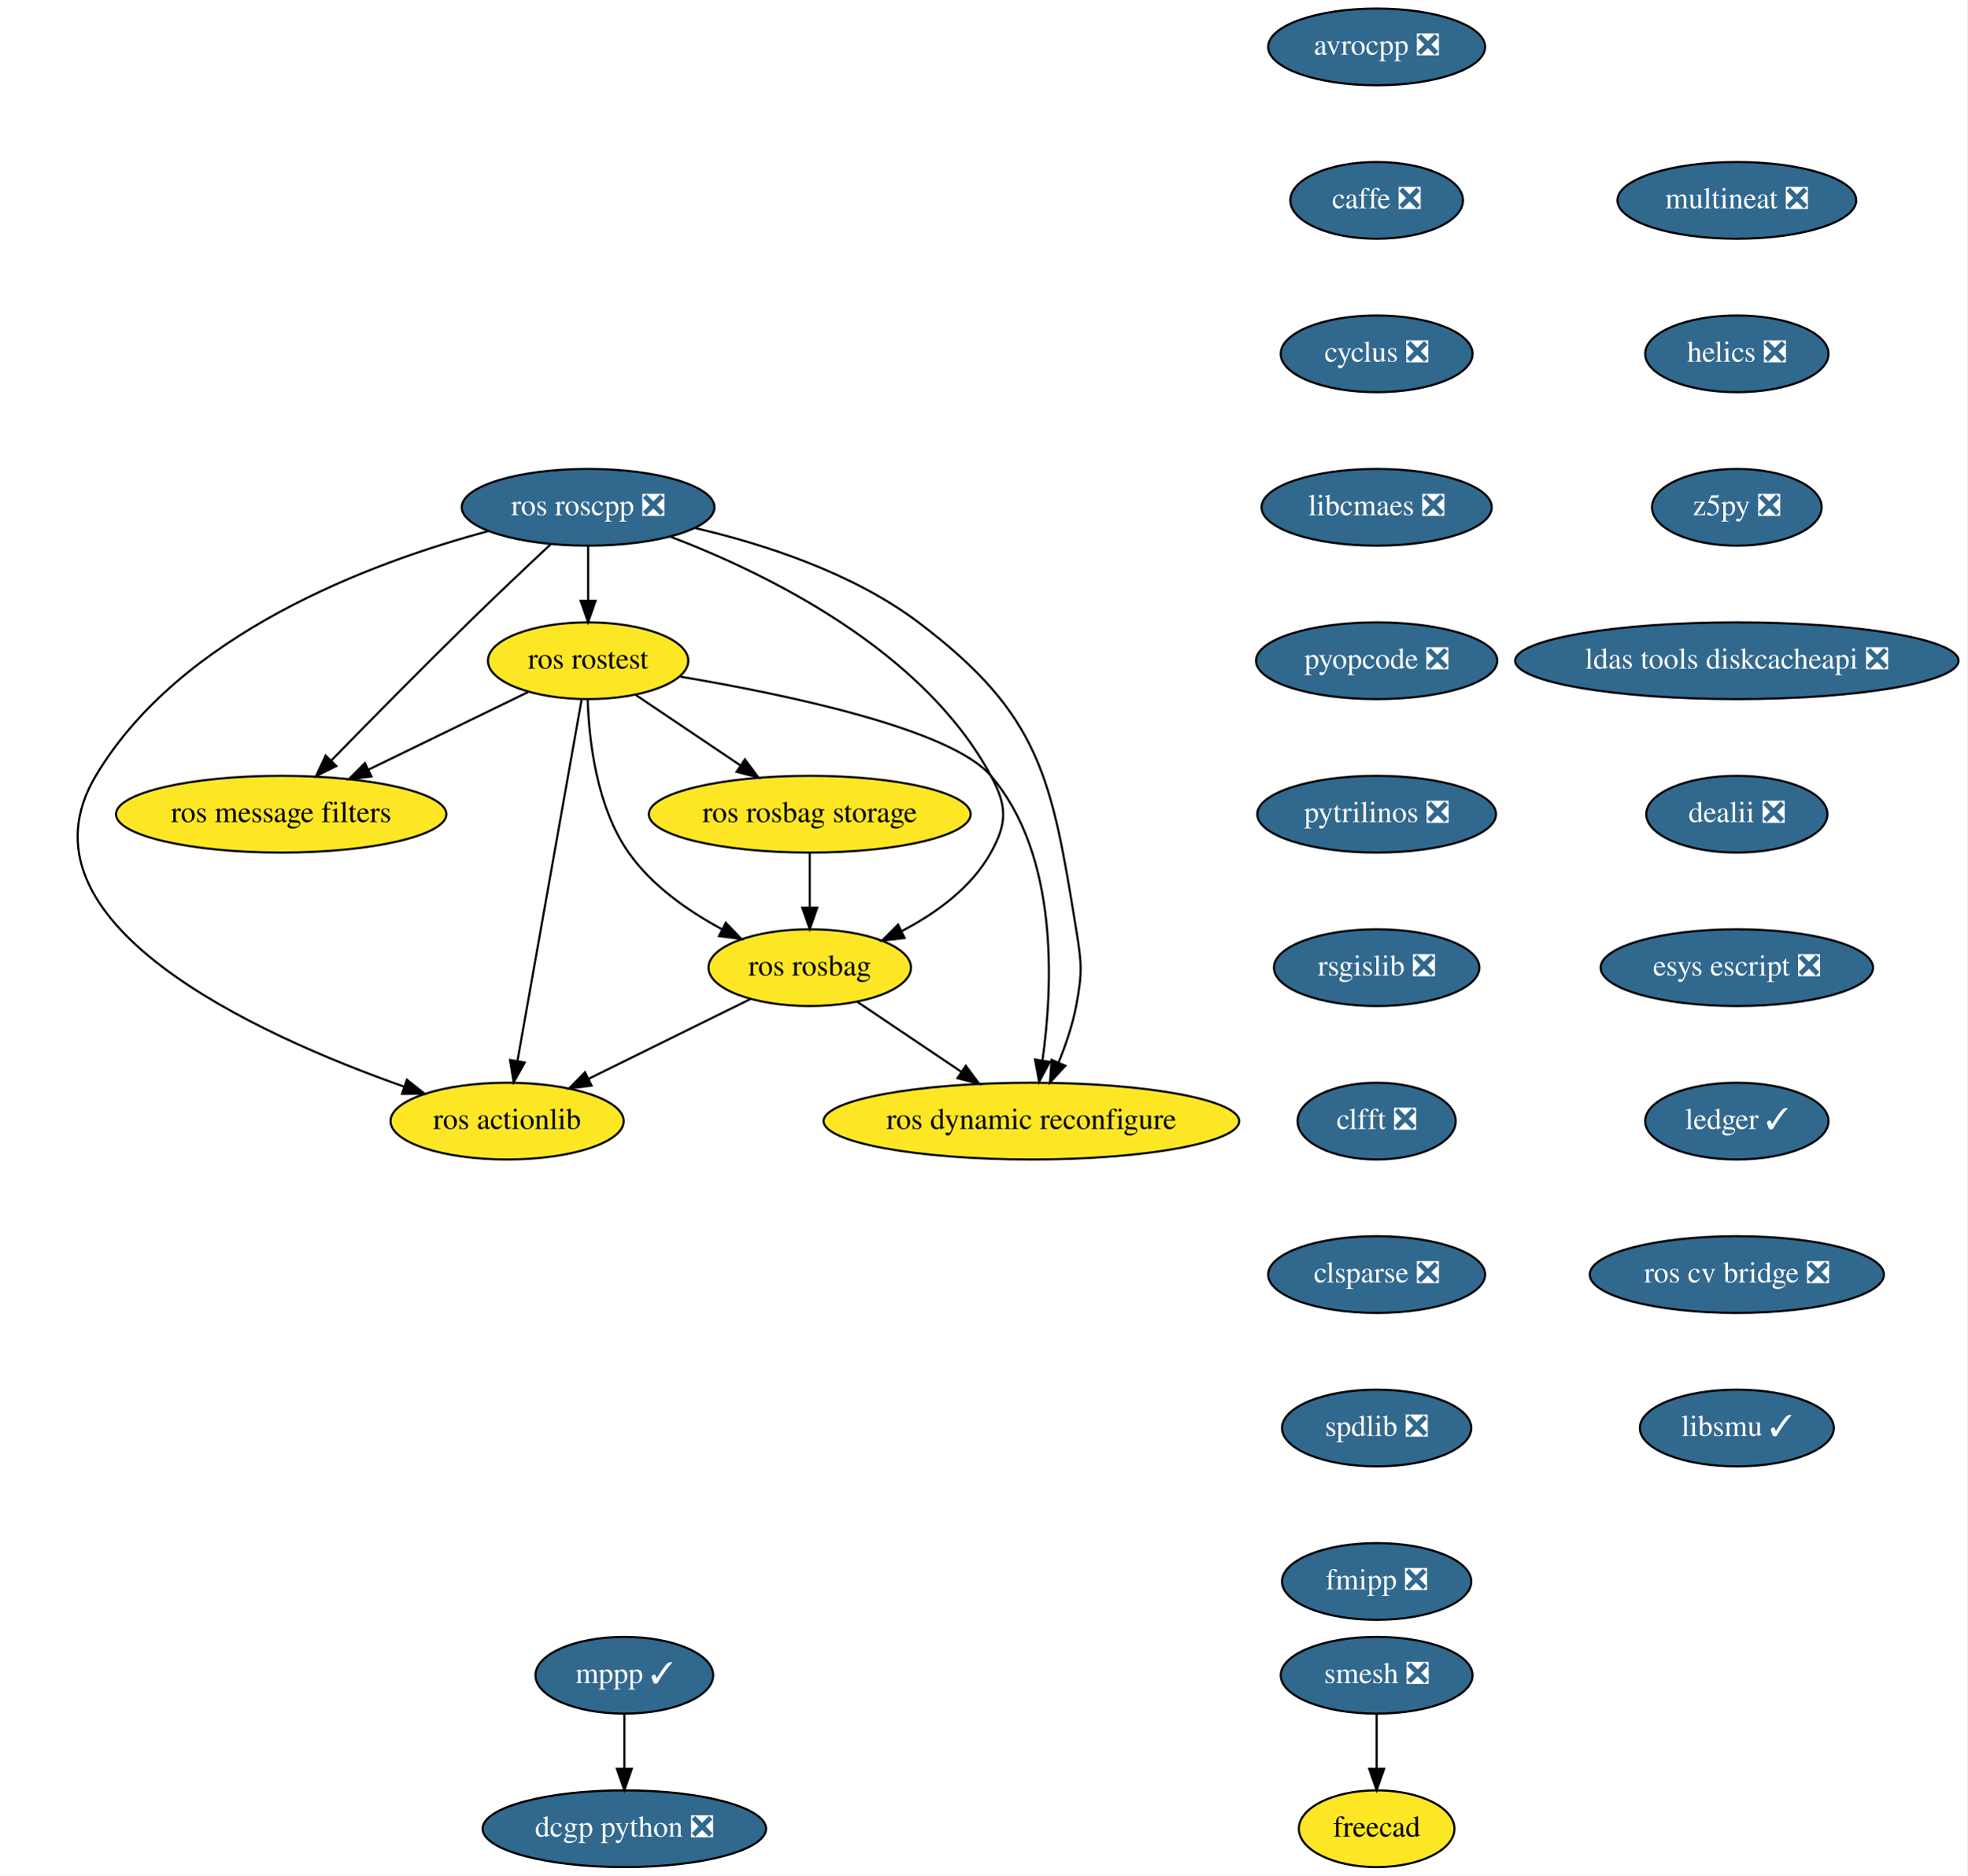
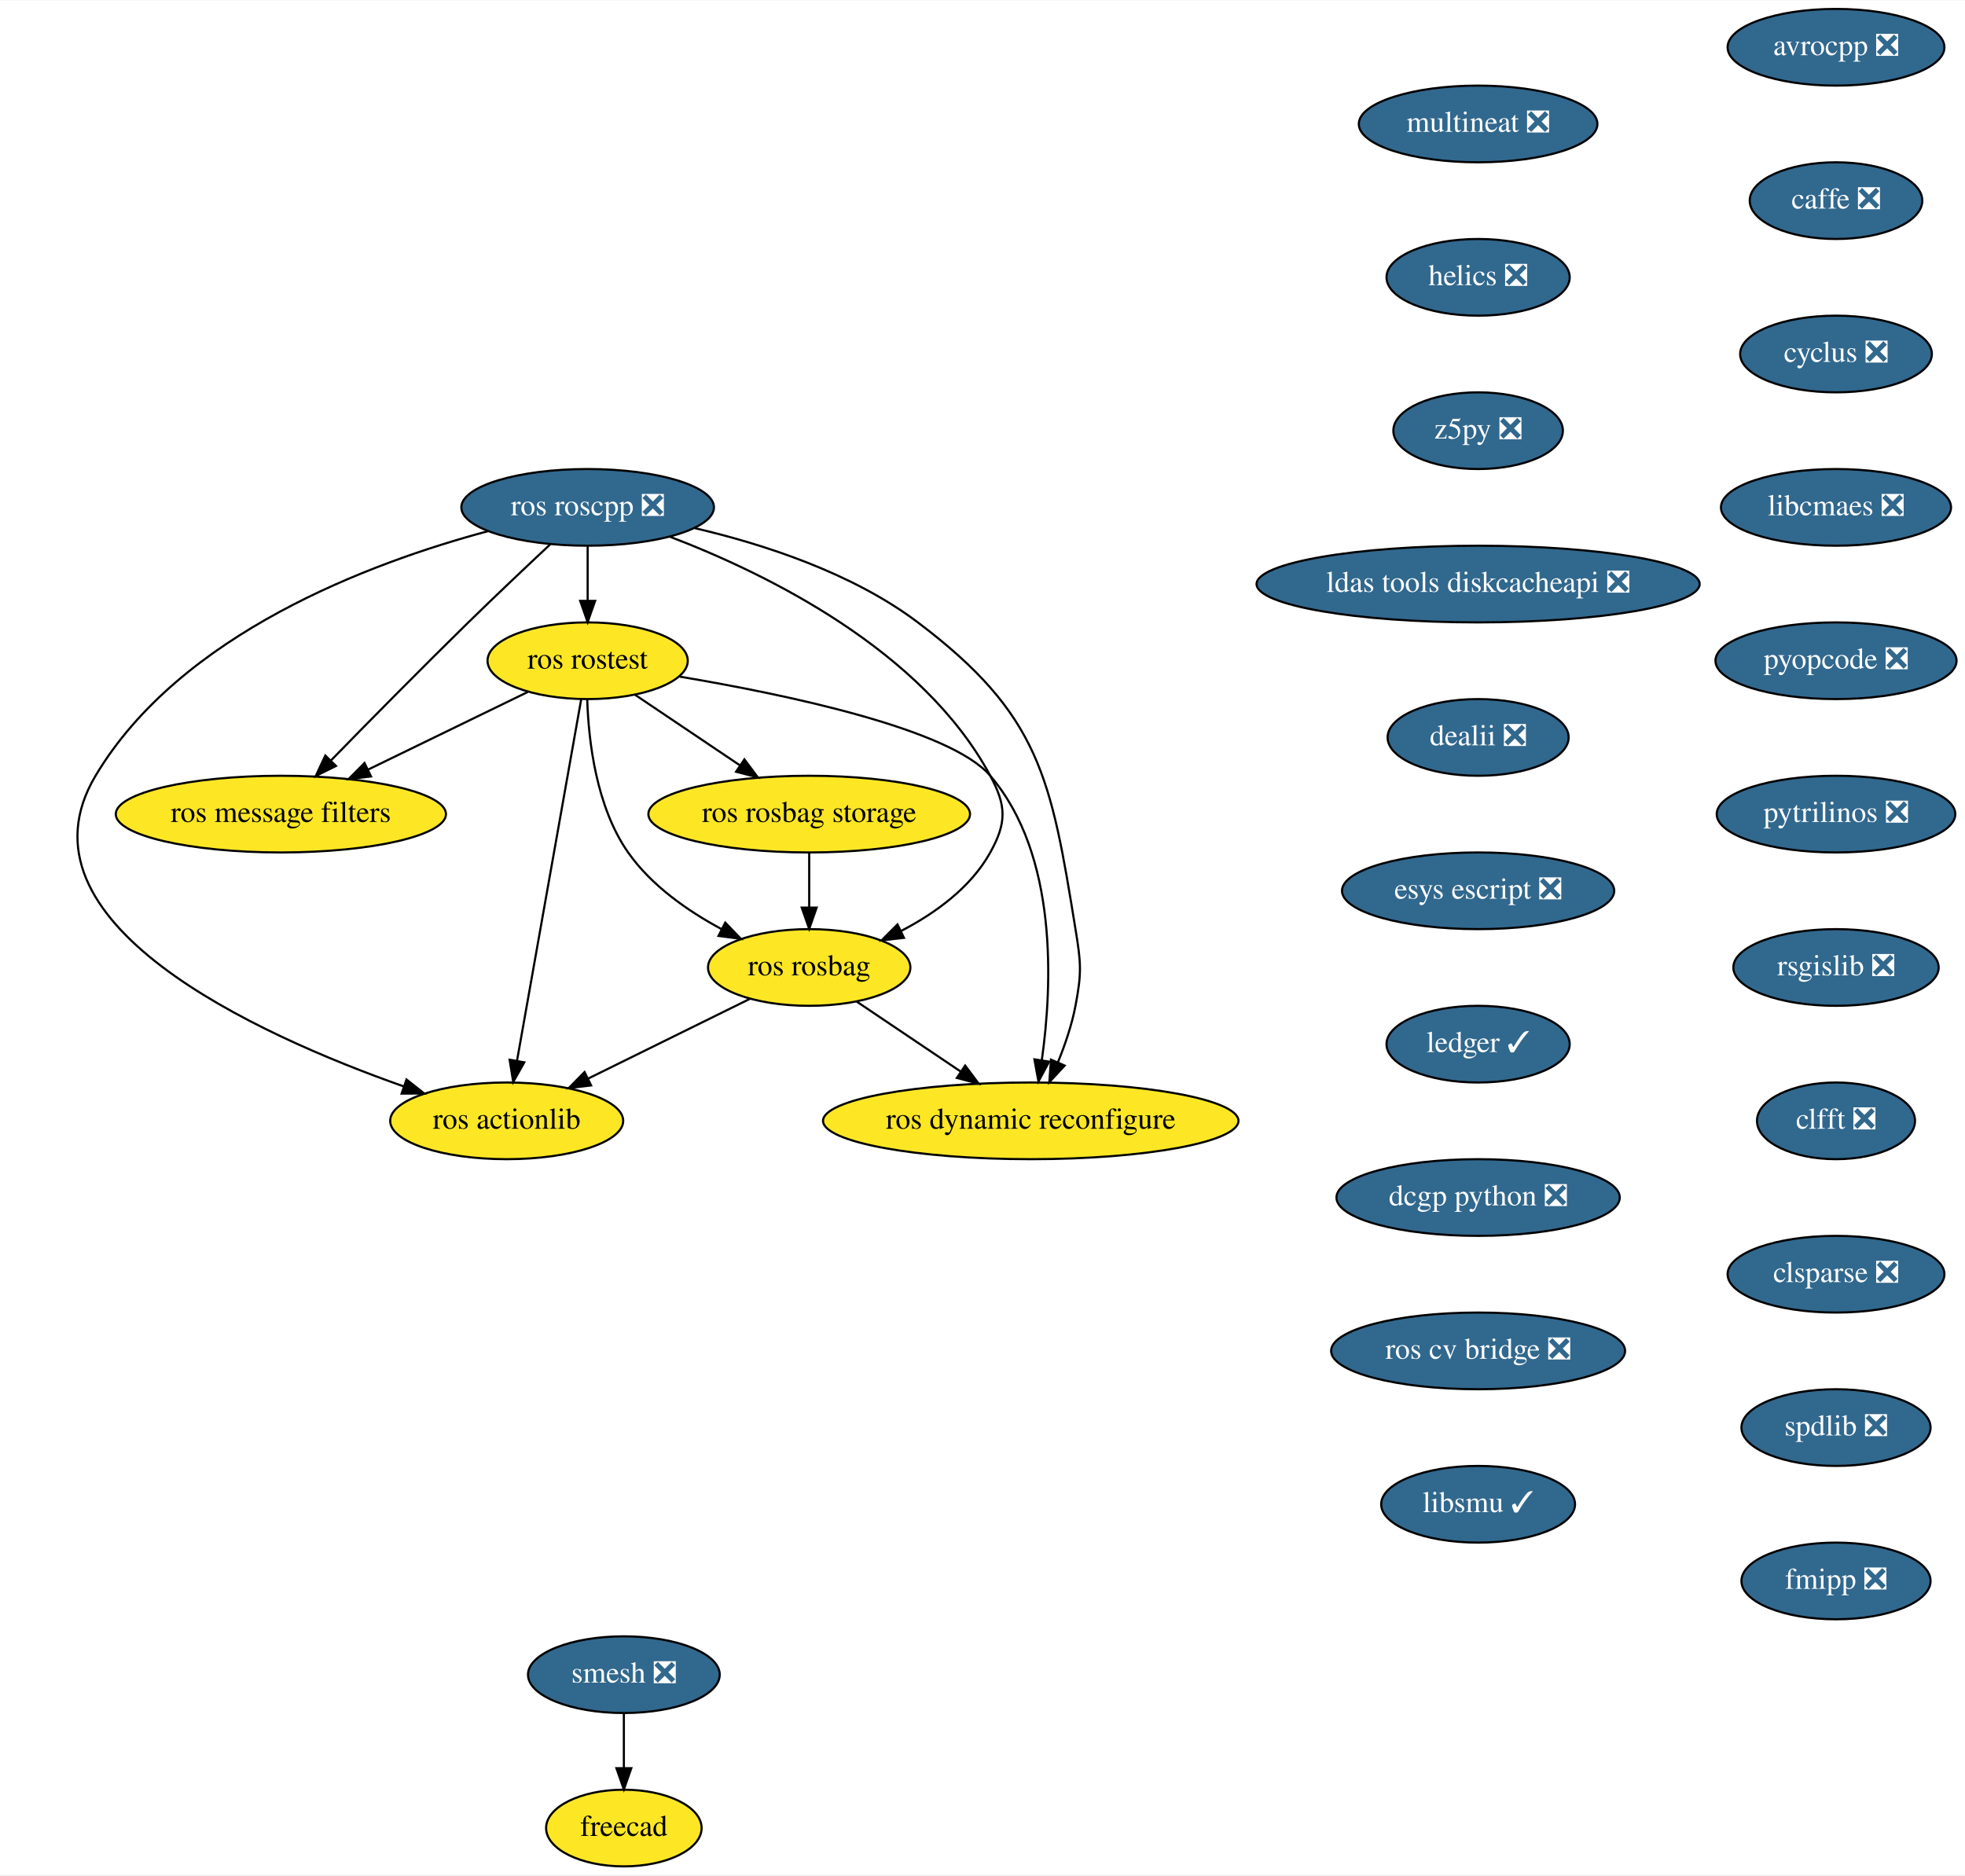
- <svg xmlns="http://www.w3.org/2000/svg" xmlns:xlink="http://www.w3.org/1999/xlink" width="923pt" height="880pt" viewBox="0.00 0.00 922.85 880.00">
+ <svg xmlns="http://www.w3.org/2000/svg" xmlns:xlink="http://www.w3.org/1999/xlink" width="922pt" height="880pt" viewBox="0.00 0.00 922.40 880.00">
  <g id="graph0" class="graph" transform="scale(1 1) rotate(0) translate(4 876)">
-     <polygon fill="white" stroke="transparent" points="-4,4 -4,-876 918.85,-876 918.85,4 -4,4" />
+     <polygon fill="white" stroke="transparent" points="-4,4 -4,-876 918.4,-876 918.4,4 -4,4" />
    <g id="node1" class="node">
      <g id="a_node1">
        <a xlink:href="https://github.com/conda-forge/avrocpp-feedstock/pull/14" xlink:title="avrocpp ❎">
-           <ellipse fill="#31688e" stroke="black" cx="641.85" cy="-854" rx="50.89" ry="18" />
-           <text text-anchor="middle" x="641.85" y="-850.3" font-family="Times,serif" font-size="14.00" fill="white">avrocpp ❎</text>
+           <ellipse fill="#31688e" stroke="black" cx="857.85" cy="-854" rx="50.89" ry="18" />
+           <text text-anchor="middle" x="857.85" y="-850.3" font-family="Times,serif" font-size="14.00" fill="white">avrocpp ❎</text>
        </a>
      </g>
    </g>
    <g id="node2" class="node">
      <g id="a_node2">
        <a xlink:href="https://github.com/conda-forge/caffe-feedstock/pull/66" xlink:title="caffe ❎">
-           <ellipse fill="#31688e" stroke="black" cx="641.85" cy="-782" rx="40.5" ry="18" />
-           <text text-anchor="middle" x="641.85" y="-778.3" font-family="Times,serif" font-size="14.00" fill="white">caffe ❎</text>
+           <ellipse fill="#31688e" stroke="black" cx="857.85" cy="-782" rx="40.5" ry="18" />
+           <text text-anchor="middle" x="857.85" y="-778.3" font-family="Times,serif" font-size="14.00" fill="white">caffe ❎</text>
        </a>
      </g>
    </g>
    <g id="node3" class="node">
      <g id="a_node3">
        <a xlink:href="https://github.com/conda-forge/cyclus-feedstock/pull/57" xlink:title="cyclus ❎">
-           <ellipse fill="#31688e" stroke="black" cx="641.85" cy="-710" rx="45" ry="18" />
-           <text text-anchor="middle" x="641.85" y="-706.3" font-family="Times,serif" font-size="14.00" fill="white">cyclus ❎</text>
+           <ellipse fill="#31688e" stroke="black" cx="857.85" cy="-710" rx="45" ry="18" />
+           <text text-anchor="middle" x="857.85" y="-706.3" font-family="Times,serif" font-size="14.00" fill="white">cyclus ❎</text>
        </a>
      </g>
    </g>
    <g id="node4" class="node">
      <g id="a_node4">
        <a xlink:href="https://github.com/conda-forge/libcmaes-feedstock/pull/26" xlink:title="libcmaes ❎">
-           <ellipse fill="#31688e" stroke="black" cx="641.85" cy="-638" rx="54" ry="18" />
-           <text text-anchor="middle" x="641.85" y="-634.3" font-family="Times,serif" font-size="14.00" fill="white">libcmaes ❎</text>
+           <ellipse fill="#31688e" stroke="black" cx="857.85" cy="-638" rx="54" ry="18" />
+           <text text-anchor="middle" x="857.85" y="-634.3" font-family="Times,serif" font-size="14.00" fill="white">libcmaes ❎</text>
        </a>
      </g>
    </g>
    <g id="node5" class="node">
      <g id="a_node5">
        <a xlink:href="https://github.com/conda-forge/pyopcode-feedstock/pull/21" xlink:title="pyopcode ❎">
-           <ellipse fill="#31688e" stroke="black" cx="641.85" cy="-566" rx="56.59" ry="18" />
-           <text text-anchor="middle" x="641.85" y="-562.3" font-family="Times,serif" font-size="14.00" fill="white">pyopcode ❎</text>
+           <ellipse fill="#31688e" stroke="black" cx="857.85" cy="-566" rx="56.59" ry="18" />
+           <text text-anchor="middle" x="857.85" y="-562.3" font-family="Times,serif" font-size="14.00" fill="white">pyopcode ❎</text>
+         </a>
+       </g>
+     </g>
+     <g id="node6" class="node">
+       <g id="a_node6">
+         <a xlink:href="https://github.com/conda-forge/pytrilinos-feedstock/pull/30" xlink:title="pytrilinos ❎">
+           <ellipse fill="#31688e" stroke="black" cx="857.85" cy="-494" rx="56" ry="18" />
+           <text text-anchor="middle" x="857.85" y="-490.3" font-family="Times,serif" font-size="14.00" fill="white">pytrilinos ❎</text>
+         </a>
+       </g>
+     </g>
+     <g id="node7" class="node">
+       <g id="a_node7">
+         <a xlink:href="https://github.com/conda-forge/rsgislib-feedstock/pull/36" xlink:title="rsgislib ❎">
+           <ellipse fill="#31688e" stroke="black" cx="857.85" cy="-422" rx="48.19" ry="18" />
+           <text text-anchor="middle" x="857.85" y="-418.3" font-family="Times,serif" font-size="14.00" fill="white">rsgislib ❎</text>
        </a>
      </g>
    </g>
    <g id="node8" class="node">
      <g id="a_node8">
-         <a xlink:href="https://github.com/conda-forge/pytrilinos-feedstock/pull/30" xlink:title="pytrilinos ❎">
-           <ellipse fill="#31688e" stroke="black" cx="641.85" cy="-494" rx="56" ry="18" />
-           <text text-anchor="middle" x="641.85" y="-490.3" font-family="Times,serif" font-size="14.00" fill="white">pytrilinos ❎</text>
-         </a>
-       </g>
-     </g>
-     <g id="node6" class="node">
-       <g id="a_node6">
-         <a xlink:href="https://github.com/conda-forge/mppp-feedstock/pull/34" xlink:title="mppp ✓">
-           <ellipse fill="#31688e" stroke="black" cx="288.85" cy="-90" rx="41.69" ry="18" />
-           <text text-anchor="middle" x="288.85" y="-86.3" font-family="Times,serif" font-size="14.00" fill="white">mppp ✓</text>
-         </a>
-       </g>
-     </g>
-     <g id="node7" class="node">
-       <g id="a_node7">
-         <a xlink:href="https://github.com/conda-forge/dcgp-python-feedstock/pull/14" xlink:title="dcgp python ❎">
-           <ellipse fill="#31688e" stroke="black" cx="288.85" cy="-18" rx="66.5" ry="18" />
-           <text text-anchor="middle" x="288.85" y="-14.3" font-family="Times,serif" font-size="14.00" fill="white">dcgp python ❎</text>
-         </a>
-       </g>
-     </g>
-     <g id="edge5" class="edge">
+         <a xlink:href="https://github.com/conda-forge/clfft-feedstock/pull/11" xlink:title="clfft ❎">
+           <ellipse fill="#31688e" stroke="black" cx="857.85" cy="-350" rx="37.09" ry="18" />
+           <text text-anchor="middle" x="857.85" y="-346.3" font-family="Times,serif" font-size="14.00" fill="white">clfft ❎</text>
+         </a>
+       </g>
+     </g>
+     <g id="node9" class="node">
+       <g id="a_node9">
+         <a xlink:href="https://github.com/conda-forge/clsparse-feedstock/pull/8" xlink:title="clsparse ❎">
+           <ellipse fill="#31688e" stroke="black" cx="857.85" cy="-278" rx="50.89" ry="18" />
+           <text text-anchor="middle" x="857.85" y="-274.3" font-family="Times,serif" font-size="14.00" fill="white">clsparse ❎</text>
+         </a>
+       </g>
+     </g>
+     <g id="node10" class="node">
+       <g id="a_node10">
+         <a xlink:href="https://github.com/conda-forge/spdlib-feedstock/pull/18" xlink:title="spdlib ❎">
+           <ellipse fill="#31688e" stroke="black" cx="857.85" cy="-206" rx="44.39" ry="18" />
+           <text text-anchor="middle" x="857.85" y="-202.3" font-family="Times,serif" font-size="14.00" fill="white">spdlib ❎</text>
+         </a>
+       </g>
+     </g>
+     <g id="node11" class="node">
+       <g id="a_node11">
+         <a xlink:href="https://github.com/conda-forge/fmipp-feedstock/pull/16" xlink:title="fmipp ❎">
+           <ellipse fill="#31688e" stroke="black" cx="857.85" cy="-134" rx="44.39" ry="18" />
+           <text text-anchor="middle" x="857.85" y="-130.3" font-family="Times,serif" font-size="14.00" fill="white">fmipp ❎</text>
+         </a>
+       </g>
+     </g>
+     <g id="node12" class="node">
+       <g id="a_node12">
+         <a xlink:href="https://github.com/conda-forge/smesh-feedstock/pull/36" xlink:title="smesh ❎">
+           <ellipse fill="#31688e" stroke="black" cx="288.85" cy="-90" rx="45" ry="18" />
+           <text text-anchor="middle" x="288.85" y="-86.3" font-family="Times,serif" font-size="14.00" fill="white">smesh ❎</text>
+         </a>
+       </g>
+     </g>
+     <g id="node13" class="node">
+       <g id="a_node13">
+         <a xlink:href="https://github.com/conda-forge/freecad-feedstock" xlink:title="freecad">
+           <ellipse fill="#fde725" stroke="black" cx="288.85" cy="-18" rx="36.5" ry="18" />
+           <text text-anchor="middle" x="288.85" y="-14.3" font-family="Times,serif" font-size="14.00">freecad</text>
+         </a>
+       </g>
+     </g>
+     <g id="edge11" class="edge">
      <path fill="none" stroke="black" d="M288.85,-71.7C288.85,-63.98 288.85,-54.71 288.85,-46.11" />
      <polygon fill="black" stroke="black" points="292.35,-46.1 288.85,-36.1 285.35,-46.1 292.35,-46.1" />
    </g>
-     <g id="node9" class="node">
-       <g id="a_node9">
-         <a xlink:href="https://github.com/conda-forge/rsgislib-feedstock/pull/36" xlink:title="rsgislib ❎">
-           <ellipse fill="#31688e" stroke="black" cx="641.85" cy="-422" rx="48.19" ry="18" />
-           <text text-anchor="middle" x="641.85" y="-418.3" font-family="Times,serif" font-size="14.00" fill="white">rsgislib ❎</text>
-         </a>
-       </g>
-     </g>
-     <g id="node10" class="node">
-       <g id="a_node10">
-         <a xlink:href="https://github.com/conda-forge/clfft-feedstock/pull/11" xlink:title="clfft ❎">
-           <ellipse fill="#31688e" stroke="black" cx="641.85" cy="-350" rx="37.09" ry="18" />
-           <text text-anchor="middle" x="641.85" y="-346.3" font-family="Times,serif" font-size="14.00" fill="white">clfft ❎</text>
-         </a>
-       </g>
-     </g>
-     <g id="node11" class="node">
-       <g id="a_node11">
-         <a xlink:href="https://github.com/conda-forge/clsparse-feedstock/pull/8" xlink:title="clsparse ❎">
-           <ellipse fill="#31688e" stroke="black" cx="641.85" cy="-278" rx="50.89" ry="18" />
-           <text text-anchor="middle" x="641.85" y="-274.3" font-family="Times,serif" font-size="14.00" fill="white">clsparse ❎</text>
-         </a>
-       </g>
-     </g>
-     <g id="node12" class="node">
-       <g id="a_node12">
-         <a xlink:href="https://github.com/conda-forge/spdlib-feedstock/pull/18" xlink:title="spdlib ❎">
-           <ellipse fill="#31688e" stroke="black" cx="641.85" cy="-206" rx="44.39" ry="18" />
-           <text text-anchor="middle" x="641.85" y="-202.3" font-family="Times,serif" font-size="14.00" fill="white">spdlib ❎</text>
-         </a>
-       </g>
-     </g>
-     <g id="node13" class="node">
-       <g id="a_node13">
-         <a xlink:href="https://github.com/conda-forge/fmipp-feedstock/pull/16" xlink:title="fmipp ❎">
-           <ellipse fill="#31688e" stroke="black" cx="641.85" cy="-134" rx="44.39" ry="18" />
-           <text text-anchor="middle" x="641.85" y="-130.3" font-family="Times,serif" font-size="14.00" fill="white">fmipp ❎</text>
-         </a>
-       </g>
-     </g>
    <g id="node14" class="node">
      <g id="a_node14">
-         <a xlink:href="https://github.com/conda-forge/smesh-feedstock/pull/36" xlink:title="smesh ❎">
-           <ellipse fill="#31688e" stroke="black" cx="641.85" cy="-90" rx="45" ry="18" />
-           <text text-anchor="middle" x="641.85" y="-86.3" font-family="Times,serif" font-size="14.00" fill="white">smesh ❎</text>
+         <a xlink:href="https://github.com/conda-forge/multineat-feedstock/pull/5" xlink:title="multineat ❎">
+           <ellipse fill="#31688e" stroke="black" cx="689.85" cy="-818" rx="56" ry="18" />
+           <text text-anchor="middle" x="689.85" y="-814.3" font-family="Times,serif" font-size="14.00" fill="white">multineat ❎</text>
        </a>
      </g>
    </g>
    <g id="node15" class="node">
      <g id="a_node15">
-         <a xlink:href="https://github.com/conda-forge/freecad-feedstock" xlink:title="freecad">
-           <ellipse fill="#fde725" stroke="black" cx="641.85" cy="-18" rx="36.5" ry="18" />
-           <text text-anchor="middle" x="641.85" y="-14.3" font-family="Times,serif" font-size="14.00">freecad</text>
-         </a>
-       </g>
-     </g>
-     <g id="edge12" class="edge">
-       <path fill="none" stroke="black" d="M641.85,-71.7C641.85,-63.98 641.85,-54.71 641.85,-46.11" />
-       <polygon fill="black" stroke="black" points="645.35,-46.1 641.85,-36.1 638.35,-46.1 645.35,-46.1" />
+         <a xlink:href="https://github.com/conda-forge/helics-feedstock/pull/21" xlink:title="helics ❎">
+           <ellipse fill="#31688e" stroke="black" cx="689.85" cy="-746" rx="43" ry="18" />
+           <text text-anchor="middle" x="689.85" y="-742.3" font-family="Times,serif" font-size="14.00" fill="white">helics ❎</text>
+         </a>
+       </g>
    </g>
    <g id="node16" class="node">
      <g id="a_node16">
-         <a xlink:href="https://github.com/conda-forge/multineat-feedstock/pull/5" xlink:title="multineat ❎">
-           <ellipse fill="#31688e" stroke="black" cx="810.85" cy="-782" rx="56" ry="18" />
-           <text text-anchor="middle" x="810.85" y="-778.3" font-family="Times,serif" font-size="14.00" fill="white">multineat ❎</text>
+         <a xlink:href="https://github.com/conda-forge/z5py-feedstock/pull/33" xlink:title="z5py ❎">
+           <ellipse fill="#31688e" stroke="black" cx="689.85" cy="-674" rx="39.79" ry="18" />
+           <text text-anchor="middle" x="689.85" y="-670.3" font-family="Times,serif" font-size="14.00" fill="white">z5py ❎</text>
        </a>
      </g>
    </g>
    <g id="node17" class="node">
      <g id="a_node17">
-         <a xlink:href="https://github.com/conda-forge/helics-feedstock/pull/21" xlink:title="helics ❎">
-           <ellipse fill="#31688e" stroke="black" cx="810.85" cy="-710" rx="43" ry="18" />
-           <text text-anchor="middle" x="810.85" y="-706.3" font-family="Times,serif" font-size="14.00" fill="white">helics ❎</text>
+         <a xlink:href="https://github.com/conda-forge/ldas-tools-diskcacheapi-feedstock/pull/5" xlink:title="ldas tools diskcacheapi ❎">
+           <ellipse fill="#31688e" stroke="black" cx="689.85" cy="-602" rx="104" ry="18" />
+           <text text-anchor="middle" x="689.85" y="-598.3" font-family="Times,serif" font-size="14.00" fill="white">ldas tools diskcacheapi ❎</text>
        </a>
      </g>
    </g>
    <g id="node18" class="node">
      <g id="a_node18">
-         <a xlink:href="https://github.com/conda-forge/z5py-feedstock/pull/33" xlink:title="z5py ❎">
-           <ellipse fill="#31688e" stroke="black" cx="810.85" cy="-638" rx="39.79" ry="18" />
-           <text text-anchor="middle" x="810.85" y="-634.3" font-family="Times,serif" font-size="14.00" fill="white">z5py ❎</text>
+         <a xlink:href="https://github.com/conda-forge/dealii-feedstock/pull/10" xlink:title="dealii ❎">
+           <ellipse fill="#31688e" stroke="black" cx="689.85" cy="-530" rx="42.49" ry="18" />
+           <text text-anchor="middle" x="689.85" y="-526.3" font-family="Times,serif" font-size="14.00" fill="white">dealii ❎</text>
        </a>
      </g>
    </g>
    <g id="node19" class="node">
      <g id="a_node19">
-         <a xlink:href="https://github.com/conda-forge/ldas-tools-diskcacheapi-feedstock/pull/5" xlink:title="ldas tools diskcacheapi ❎">
-           <ellipse fill="#31688e" stroke="black" cx="810.85" cy="-566" rx="104" ry="18" />
-           <text text-anchor="middle" x="810.85" y="-562.3" font-family="Times,serif" font-size="14.00" fill="white">ldas tools diskcacheapi ❎</text>
+         <a xlink:href="https://github.com/conda-forge/esys-escript-feedstock/pull/38" xlink:title="esys escript ❎">
+           <ellipse fill="#31688e" stroke="black" cx="689.85" cy="-458" rx="63.89" ry="18" />
+           <text text-anchor="middle" x="689.85" y="-454.3" font-family="Times,serif" font-size="14.00" fill="white">esys escript ❎</text>
        </a>
      </g>
    </g>
    <g id="node20" class="node">
      <g id="a_node20">
-         <a xlink:href="https://github.com/conda-forge/dealii-feedstock/pull/10" xlink:title="dealii ❎">
-           <ellipse fill="#31688e" stroke="black" cx="810.85" cy="-494" rx="42.49" ry="18" />
-           <text text-anchor="middle" x="810.85" y="-490.3" font-family="Times,serif" font-size="14.00" fill="white">dealii ❎</text>
+         <a xlink:href="https://github.com/conda-forge/ledger-feedstock/pull/8" xlink:title="ledger ✓">
+           <ellipse fill="#31688e" stroke="black" cx="689.85" cy="-386" rx="43" ry="18" />
+           <text text-anchor="middle" x="689.85" y="-382.3" font-family="Times,serif" font-size="14.00" fill="white">ledger ✓</text>
        </a>
      </g>
    </g>
    <g id="node21" class="node">
      <g id="a_node21">
-         <a xlink:href="https://github.com/conda-forge/esys-escript-feedstock/pull/38" xlink:title="esys escript ❎">
-           <ellipse fill="#31688e" stroke="black" cx="810.85" cy="-422" rx="63.89" ry="18" />
-           <text text-anchor="middle" x="810.85" y="-418.3" font-family="Times,serif" font-size="14.00" fill="white">esys escript ❎</text>
+         <a xlink:href="https://github.com/conda-forge/dcgp-python-feedstock/pull/14" xlink:title="dcgp python ❎">
+           <ellipse fill="#31688e" stroke="black" cx="689.85" cy="-314" rx="66.5" ry="18" />
+           <text text-anchor="middle" x="689.85" y="-310.3" font-family="Times,serif" font-size="14.00" fill="white">dcgp python ❎</text>
+         </a>
+       </g>
+     </g>
+     <g id="node29" class="node">
+       <g id="a_node29">
+         <a xlink:href="https://github.com/conda-forge/ros-cv-bridge-feedstock/pull/7" xlink:title="ros cv bridge ❎">
+           <ellipse fill="#31688e" stroke="black" cx="689.85" cy="-242" rx="69" ry="18" />
+           <text text-anchor="middle" x="689.85" y="-238.3" font-family="Times,serif" font-size="14.00" fill="white">ros cv bridge ❎</text>
        </a>
      </g>
    </g>
    <g id="node22" class="node">
      <g id="a_node22">
-         <a xlink:href="https://github.com/conda-forge/ledger-feedstock/pull/8" xlink:title="ledger ✓">
-           <ellipse fill="#31688e" stroke="black" cx="810.85" cy="-350" rx="43" ry="18" />
-           <text text-anchor="middle" x="810.85" y="-346.3" font-family="Times,serif" font-size="14.00" fill="white">ledger ✓</text>
-         </a>
-       </g>
-     </g>
-     <g id="node23" class="node">
-       <g id="a_node23">
-         <a xlink:href="https://github.com/conda-forge/ros-cv-bridge-feedstock/pull/7" xlink:title="ros cv bridge ❎">
-           <ellipse fill="#31688e" stroke="black" cx="810.85" cy="-278" rx="69" ry="18" />
-           <text text-anchor="middle" x="810.85" y="-274.3" font-family="Times,serif" font-size="14.00" fill="white">ros cv bridge ❎</text>
-         </a>
-       </g>
-     </g>
-     <g id="node31" class="node">
-       <g id="a_node31">
-         <a xlink:href="https://github.com/conda-forge/libsmu-feedstock/pull/4" xlink:title="libsmu ✓">
-           <ellipse fill="#31688e" stroke="black" cx="810.85" cy="-206" rx="45.5" ry="18" />
-           <text text-anchor="middle" x="810.85" y="-202.3" font-family="Times,serif" font-size="14.00" fill="white">libsmu ✓</text>
-         </a>
-       </g>
-     </g>
-     <g id="node24" class="node">
-       <g id="a_node24">
        <a xlink:href="https://github.com/conda-forge/ros-roscpp-feedstock/pull/10" xlink:title="ros roscpp ❎">
          <ellipse fill="#31688e" stroke="black" cx="271.85" cy="-638" rx="59.29" ry="18" />
          <text text-anchor="middle" x="271.85" y="-634.3" font-family="Times,serif" font-size="14.00" fill="white">ros roscpp ❎</text>
        </a>
      </g>
    </g>
-     <g id="node25" class="node">
-       <g id="a_node25">
+     <g id="node23" class="node">
+       <g id="a_node23">
        <a xlink:href="https://github.com/conda-forge/ros-rostest-feedstock" xlink:title="ros rostest">
          <ellipse fill="#fde725" stroke="black" cx="271.85" cy="-566" rx="47" ry="18" />
          <text text-anchor="middle" x="271.85" y="-562.3" font-family="Times,serif" font-size="14.00">ros rostest</text>
        </a>
      </g>
    </g>
-     <g id="edge20" class="edge">
+     <g id="edge19" class="edge">
      <path fill="none" stroke="black" d="M271.85,-619.7C271.85,-611.98 271.85,-602.71 271.85,-594.11" />
      <polygon fill="black" stroke="black" points="275.35,-594.1 271.85,-584.1 268.35,-594.1 275.35,-594.1" />
    </g>
-     <g id="node26" class="node">
-       <g id="a_node26">
+     <g id="node24" class="node">
+       <g id="a_node24">
        <a xlink:href="https://github.com/conda-forge/ros-message-filters-feedstock" xlink:title="ros message filters">
          <ellipse fill="#fde725" stroke="black" cx="127.85" cy="-494" rx="77.5" ry="18" />
          <text text-anchor="middle" x="127.85" y="-490.3" font-family="Times,serif" font-size="14.00">ros message filters</text>
        </a>
      </g>
    </g>
-     <g id="edge21" class="edge">
+     <g id="edge20" class="edge">
      <path fill="none" stroke="black" d="M254.31,-620.67C243.2,-610.27 228.58,-596.45 215.85,-584 193.7,-562.33 168.92,-537.18 151.31,-519.15" />
      <polygon fill="black" stroke="black" points="153.72,-516.61 144.23,-511.9 148.71,-521.5 153.72,-516.61" />
    </g>
-     <g id="node27" class="node">
-       <g id="a_node27">
+     <g id="node25" class="node">
+       <g id="a_node25">
        <a xlink:href="https://github.com/conda-forge/ros-rosbag-feedstock" xlink:title="ros rosbag">
          <ellipse fill="#fde725" stroke="black" cx="375.85" cy="-422" rx="47.5" ry="18" />
          <text text-anchor="middle" x="375.85" y="-418.3" font-family="Times,serif" font-size="14.00">ros rosbag</text>
        </a>
      </g>
    </g>
-     <g id="edge22" class="edge">
+     <g id="edge21" class="edge">
      <path fill="none" stroke="black" d="M310.39,-624.25C355.8,-606.91 429.1,-571.08 460.85,-512 468.43,-497.91 468.62,-489.99 460.85,-476 451.75,-459.6 435.24,-447.61 419.17,-439.23" />
      <polygon fill="black" stroke="black" points="420.34,-435.91 409.82,-434.71 417.29,-442.21 420.34,-435.91" />
    </g>
-     <g id="node28" class="node">
-       <g id="a_node28">
+     <g id="node26" class="node">
+       <g id="a_node26">
        <a xlink:href="https://github.com/conda-forge/ros-actionlib-feedstock" xlink:title="ros actionlib">
          <ellipse fill="#fde725" stroke="black" cx="233.85" cy="-350" rx="54.69" ry="18" />
          <text text-anchor="middle" x="233.85" y="-346.3" font-family="Times,serif" font-size="14.00">ros actionlib</text>
        </a>
      </g>
    </g>
-     <g id="edge23" class="edge">
+     <g id="edge22" class="edge">
      <path fill="none" stroke="black" d="M225.08,-626.83C169.9,-612.06 80.65,-578.79 40.85,-512 0,-443.44 116.03,-390.67 185.63,-366.12" />
      <polygon fill="black" stroke="black" points="186.81,-369.41 195.13,-362.84 184.53,-362.79 186.81,-369.41" />
    </g>
-     <g id="node29" class="node">
-       <g id="a_node29">
+     <g id="node27" class="node">
+       <g id="a_node27">
        <a xlink:href="https://github.com/conda-forge/ros-dynamic-reconfigure-feedstock" xlink:title="ros dynamic reconfigure">
          <ellipse fill="#fde725" stroke="black" cx="479.85" cy="-350" rx="97.5" ry="18" />
          <text text-anchor="middle" x="479.85" y="-346.3" font-family="Times,serif" font-size="14.00">ros dynamic reconfigure</text>
        </a>
      </g>
    </g>
-     <g id="edge24" class="edge">
+     <g id="edge23" class="edge">
      <path fill="none" stroke="black" d="M322.11,-628.26C354.48,-620.71 396.1,-607.22 426.85,-584 484.28,-540.65 489.33,-511.03 500.85,-440 503.42,-424.21 503.85,-419.72 500.85,-404 499.15,-395.06 495.95,-385.7 492.56,-377.37" />
      <polygon fill="black" stroke="black" points="495.76,-375.95 488.57,-368.17 489.34,-378.73 495.76,-375.95" />
    </g>
-     <g id="edge25" class="edge">
+     <g id="edge24" class="edge">
      <path fill="none" stroke="black" d="M243.75,-551.34C222.43,-540.98 192.81,-526.58 168.86,-514.93" />
      <polygon fill="black" stroke="black" points="170.17,-511.68 159.65,-510.46 167.11,-517.98 170.17,-511.68" />
    </g>
-     <g id="edge26" class="edge">
+     <g id="edge25" class="edge">
      <path fill="none" stroke="black" d="M271.66,-547.7C272.27,-528.52 275.79,-497.47 290.85,-476 301.71,-460.53 318.66,-448.64 334.58,-440.08" />
      <polygon fill="black" stroke="black" points="336.44,-443.07 343.79,-435.43 333.28,-436.82 336.44,-443.07" />
    </g>
-     <g id="edge27" class="edge">
+     <g id="edge26" class="edge">
      <path fill="none" stroke="black" d="M268.81,-547.85C262.22,-510.75 246.6,-422.81 238.67,-378.1" />
      <polygon fill="black" stroke="black" points="242.11,-377.47 236.91,-368.23 235.22,-378.69 242.11,-377.47" />
    </g>
-     <g id="edge28" class="edge">
+     <g id="edge27" class="edge">
      <path fill="none" stroke="black" d="M315.14,-558.53C364.86,-550.16 442.03,-534.02 460.85,-512 492.68,-474.78 490.02,-413.78 485.05,-378.52" />
      <polygon fill="black" stroke="black" points="488.48,-377.79 483.47,-368.46 481.56,-378.88 488.48,-377.79" />
    </g>
-     <g id="node30" class="node">
-       <g id="a_node30">
+     <g id="node28" class="node">
+       <g id="a_node28">
        <a xlink:href="https://github.com/conda-forge/ros-rosbag-storage-feedstock" xlink:title="ros rosbag storage">
          <ellipse fill="#fde725" stroke="black" cx="375.85" cy="-494" rx="75.5" ry="18" />
          <text text-anchor="middle" x="375.85" y="-490.3" font-family="Times,serif" font-size="14.00">ros rosbag storage</text>
        </a>
      </g>
    </g>
-     <g id="edge29" class="edge">
+     <g id="edge28" class="edge">
      <path fill="none" stroke="black" d="M294.16,-549.98C308.47,-540.36 327.27,-527.7 343.24,-516.95" />
      <polygon fill="black" stroke="black" points="345.43,-519.7 351.77,-511.21 341.52,-513.89 345.43,-519.7" />
    </g>
-     <g id="edge30" class="edge">
+     <g id="edge29" class="edge">
      <path fill="none" stroke="black" d="M348.14,-407.34C326.48,-396.66 296.12,-381.7 272.14,-369.87" />
      <polygon fill="black" stroke="black" points="273.48,-366.63 262.96,-365.35 270.39,-372.91 273.48,-366.63" />
    </g>
-     <g id="edge31" class="edge">
+     <g id="edge30" class="edge">
      <path fill="none" stroke="black" d="M398.16,-405.98C412.37,-396.42 431.01,-383.88 446.9,-373.18" />
      <polygon fill="black" stroke="black" points="449.06,-375.95 455.4,-367.46 445.15,-370.14 449.06,-375.95" />
    </g>
-     <g id="edge32" class="edge">
+     <g id="edge31" class="edge">
      <path fill="none" stroke="black" d="M375.85,-475.7C375.85,-467.98 375.85,-458.71 375.85,-450.11" />
      <polygon fill="black" stroke="black" points="379.35,-450.1 375.85,-440.1 372.35,-450.1 379.35,-450.1" />
    </g>
+     <g id="node30" class="node">
+       <g id="a_node30">
+         <a xlink:href="https://github.com/conda-forge/libsmu-feedstock/pull/4" xlink:title="libsmu ✓">
+           <ellipse fill="#31688e" stroke="black" cx="689.85" cy="-170" rx="45.5" ry="18" />
+           <text text-anchor="middle" x="689.85" y="-166.3" font-family="Times,serif" font-size="14.00" fill="white">libsmu ✓</text>
+         </a>
+       </g>
+     </g>
  </g>
</svg>
